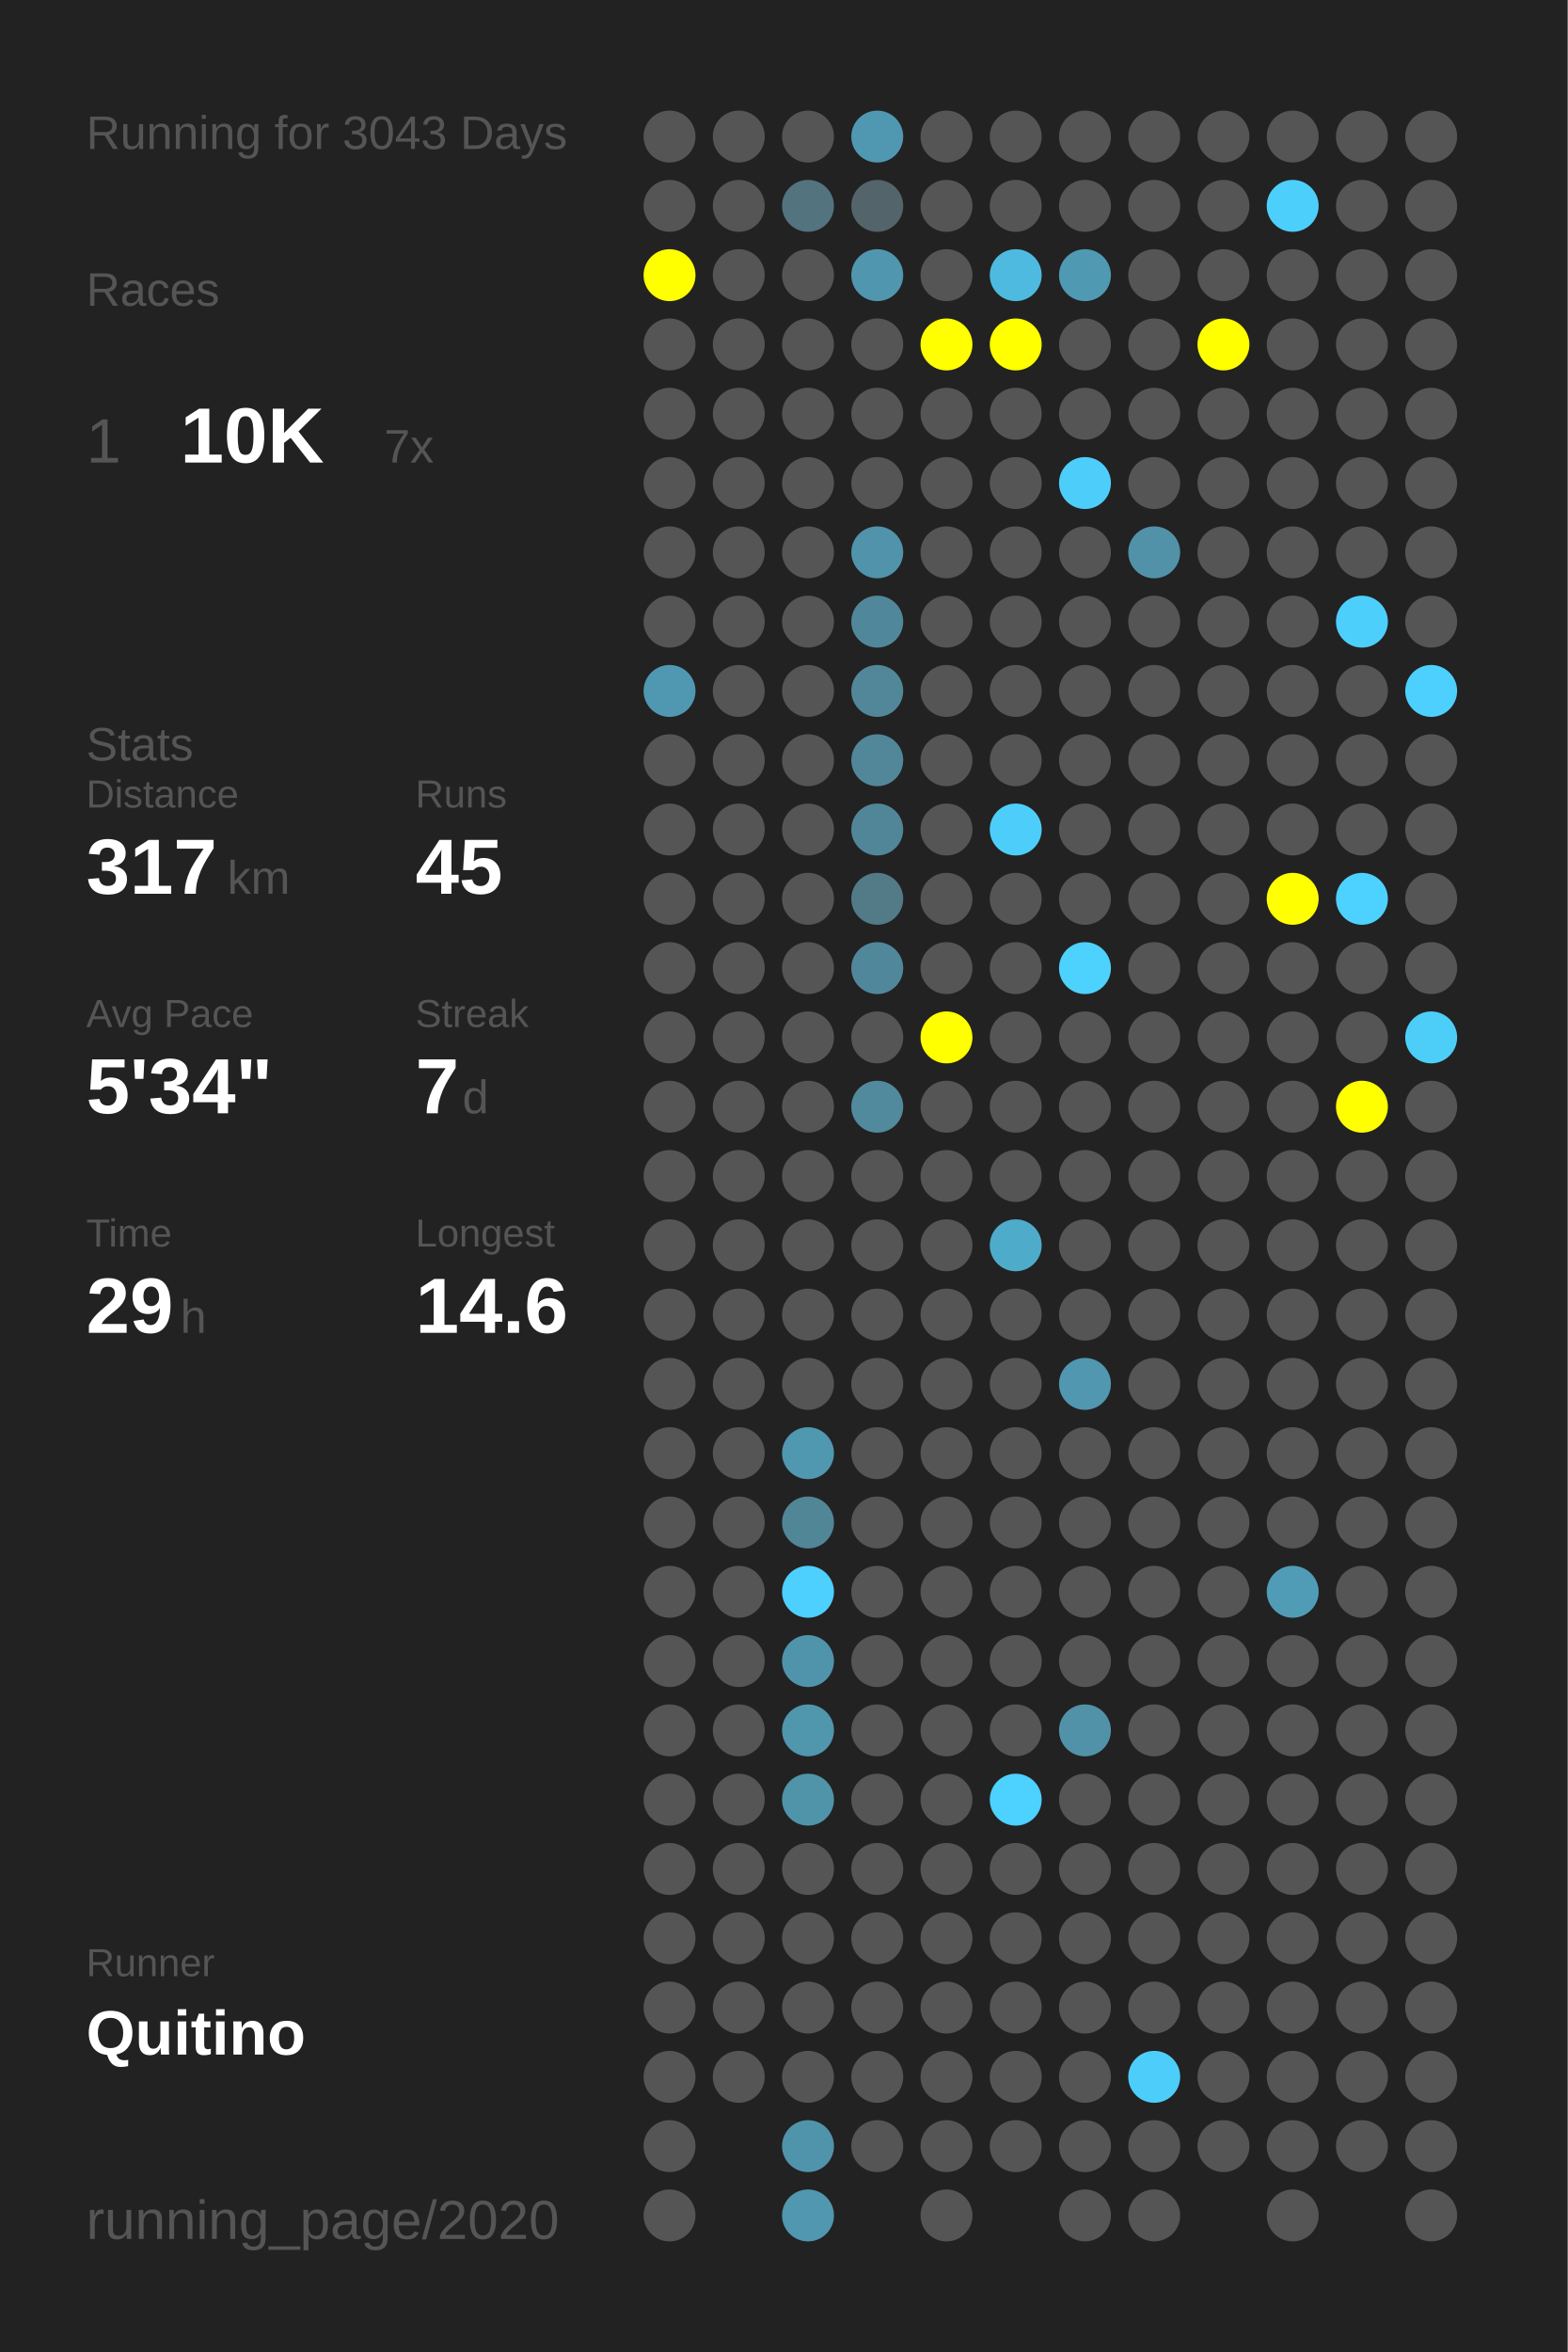
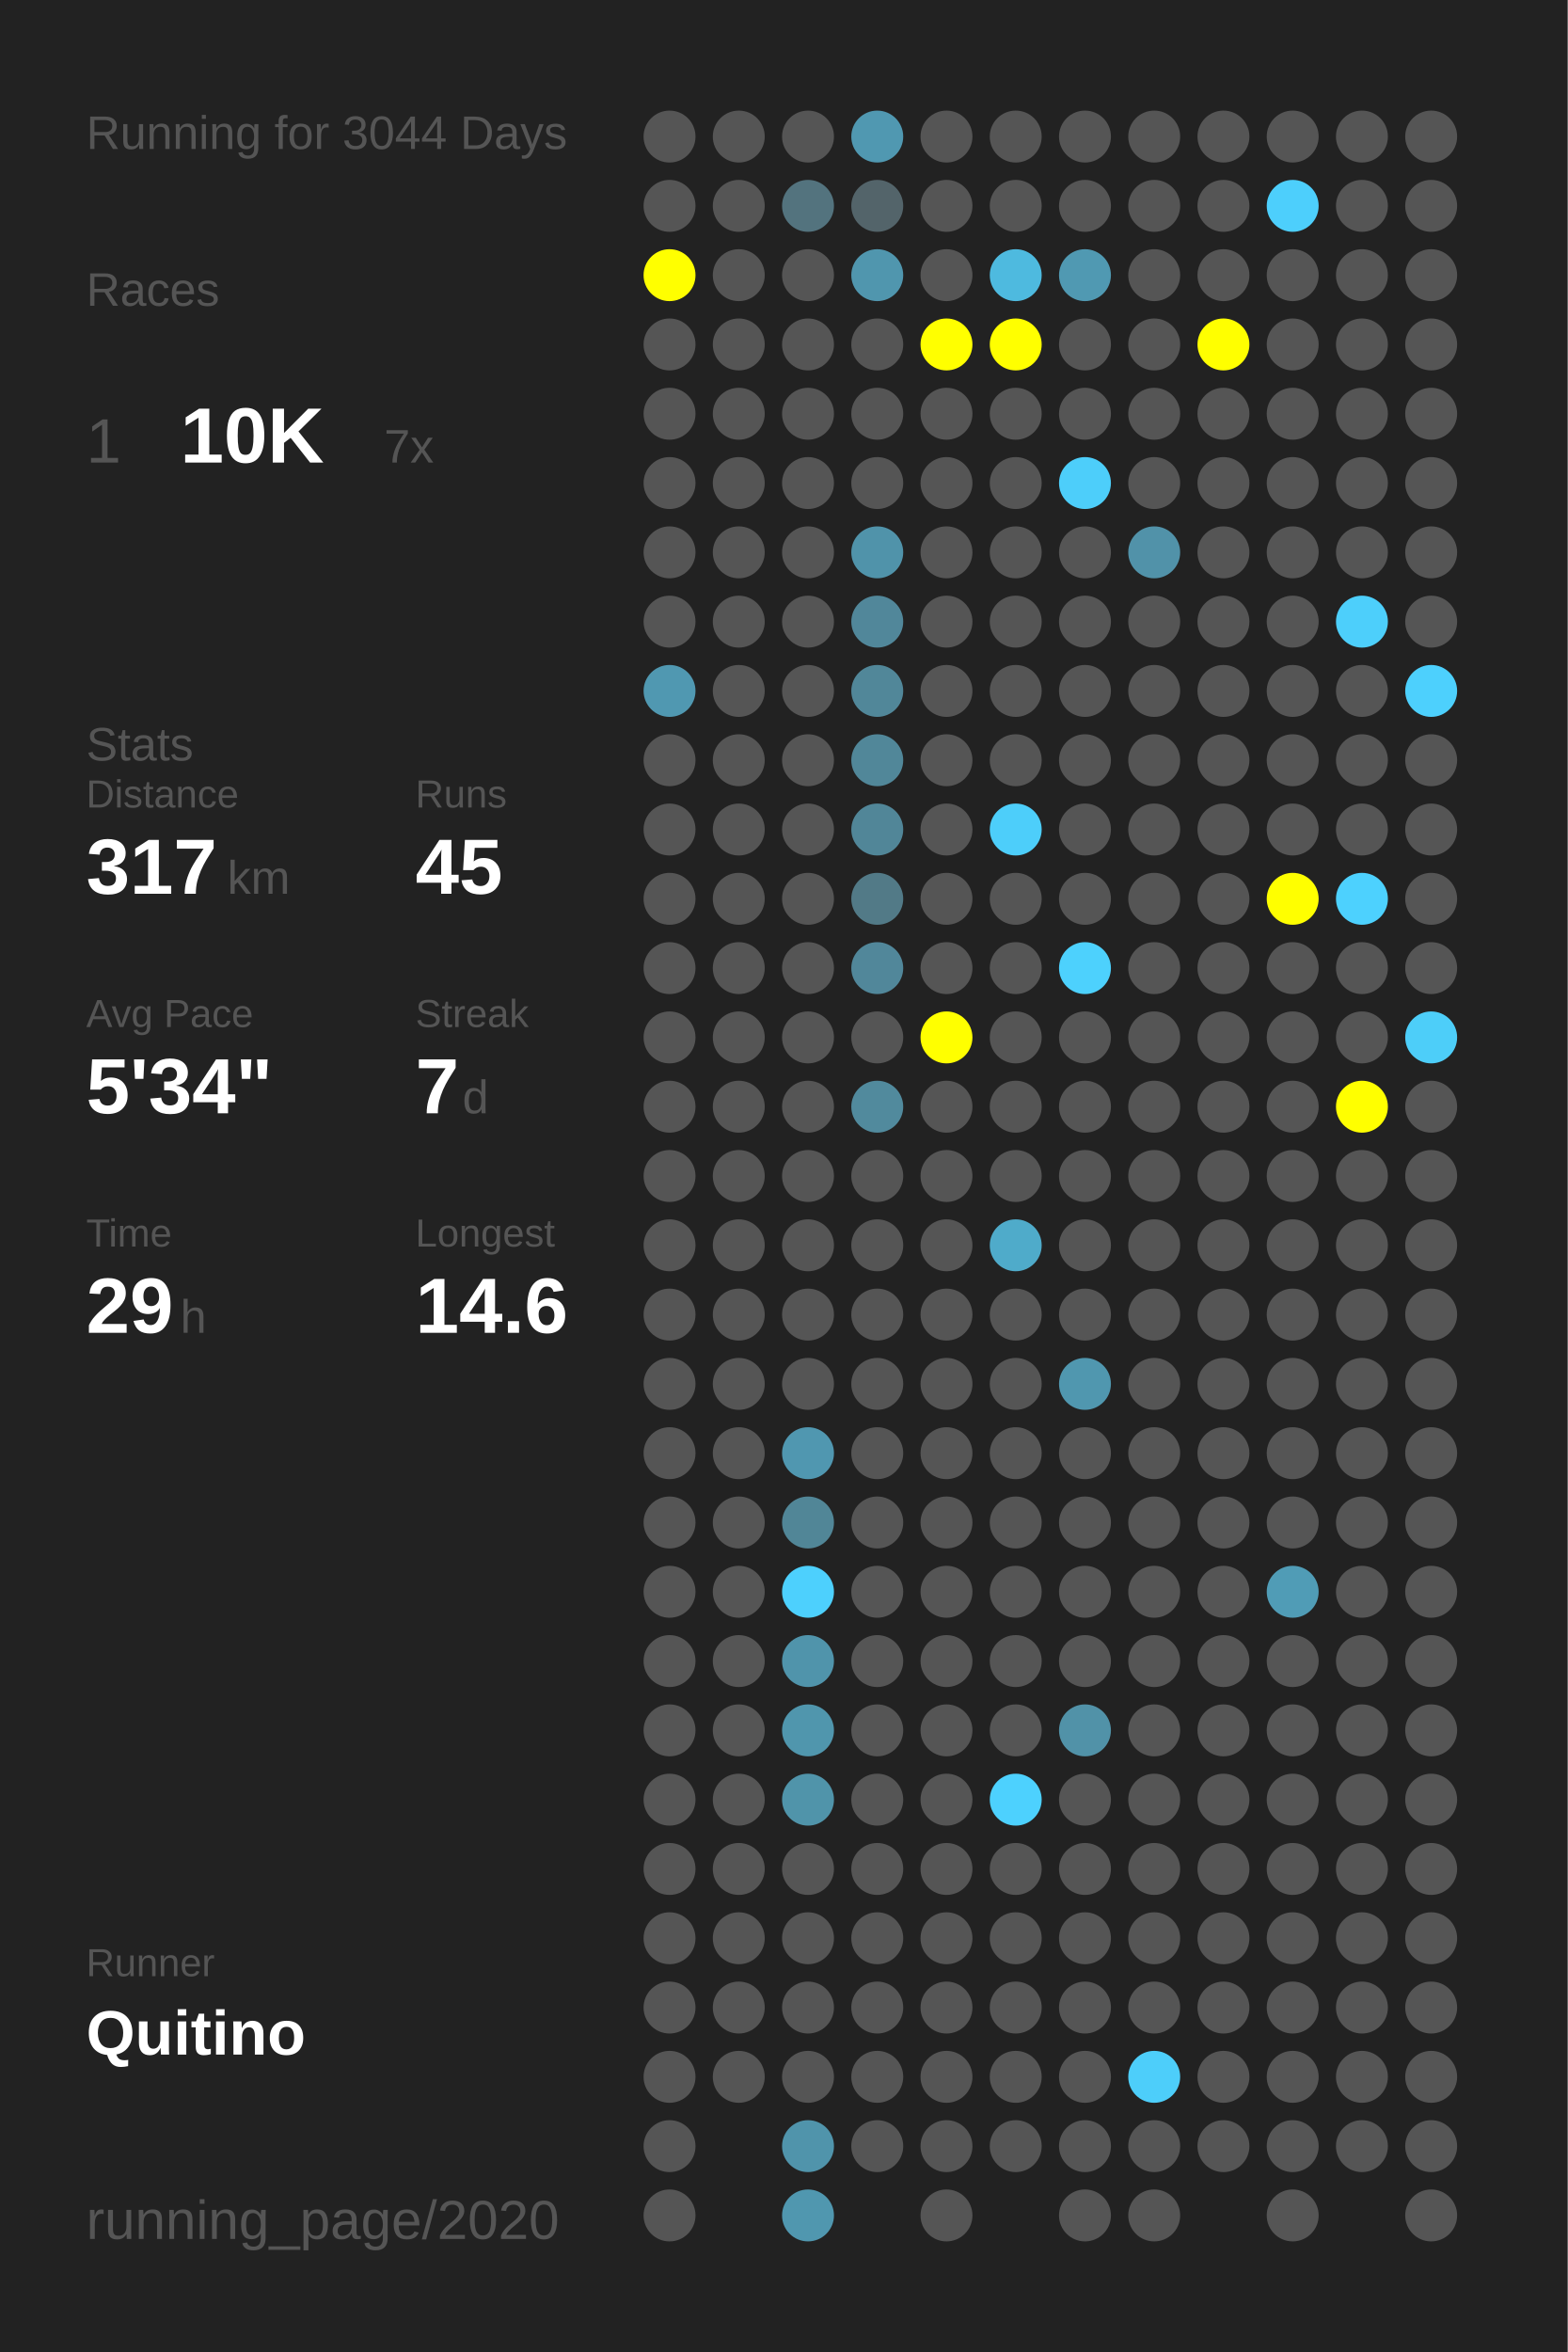
<svg xmlns="http://www.w3.org/2000/svg" baseProfile="full" height="300mm" version="1.1" viewBox="0,0,200,300" width="200mm">
  <defs />
  <rect fill="#222222" height="300" width="200" x="0" y="0" />
-   <text fill="#555555" style="font-size:6px; font-family:Arial;" x="11" y="19">Running for 3043 Days</text>
+   <text fill="#555555" style="font-size:6px; font-family:Arial;" x="11" y="19">Running for 3044 Days</text>
  <text fill="#555555" style="font-size:6px; font-family:Arial;" x="11" y="39">Races</text>
  <text fill="#555555" style="font-size:8px; font-family:Arial;" x="11" y="59">1</text>
  <text fill="#FFFFFF" style="font-size:10px; font-family:Arial; font-weight:bold;" x="23" y="59">10K</text>
  <text fill="#555555" style="font-size:6px; font-family:Arial;" x="49" y="59">7x</text>
  <text fill="#555555" style="font-size:6px; font-family:Arial;" x="11" y="97">Stats</text>
  <text fill="#555555" style="font-size:5px; font-family:Arial;" x="11" y="103">Distance</text>
  <text fill="#FFFFFF" style="font-size:10px; font-family:Arial; font-weight:bold;" x="11" y="114">317</text>
  <text fill="#555555" style="font-size:6px; font-family:Arial;" x="29" y="114">km</text>
  <text fill="#555555" style="font-size:5px; font-family:Arial;" x="53" y="103">Runs</text>
  <text fill="#FFFFFF" style="font-size:10px; font-family:Arial; font-weight:bold;" x="53" y="114">45</text>
  <text fill="#555555" style="font-size:5px; font-family:Arial;" x="11" y="131">Avg Pace</text>
  <text fill="#FFFFFF" style="font-size:10px; font-family:Arial; font-weight:bold;" x="11" y="142">5'34"</text>
  <text fill="#555555" style="font-size:5px; font-family:Arial;" x="53" y="131">Streak</text>
  <text fill="#FFFFFF" style="font-size:10px; font-family:Arial; font-weight:bold;" x="53" y="142">7</text>
  <text fill="#555555" style="font-size:6px; font-family:Arial;" x="59" y="142">d</text>
  <text fill="#555555" style="font-size:5px; font-family:Arial;" x="11" y="159">Time</text>
  <text fill="#FFFFFF" style="font-size:10px; font-family:Arial; font-weight:bold;" x="11" y="170">29</text>
  <text fill="#555555" style="font-size:6px; font-family:Arial;" x="23" y="170">h</text>
  <text fill="#555555" style="font-size:5px; font-family:Arial;" x="53" y="159">Longest</text>
  <text fill="#FFFFFF" style="font-size:10px; font-family:Arial; font-weight:bold;" x="53" y="170">14.6</text>
  <text fill="#555555" style="font-size:5px; font-family:Arial;" x="11" y="252.065">Runner</text>
  <text fill="#FFFFFF" style="font-size:8px; font-family:Arial; font-weight:bold;" x="11" y="262.065">Quitino</text>
  <text fill="#555555" style="font-size:7px; font-family:Arial;" x="11" y="285.581">running_page/2020</text>
  <circle cx="85.417" cy="17.419" fill="#555555" r="3.312" />
  <circle cx="85.417" cy="26.258" fill="#555555" r="3.312" />
  <circle cx="85.417" cy="35.097" fill="#FFFF00" r="3.312" />
  <circle cx="85.417" cy="43.935" fill="#555555" r="3.312" />
  <circle cx="85.417" cy="52.774" fill="#555555" r="3.312" />
  <circle cx="85.417" cy="61.613" fill="#555555" r="3.312" />
  <circle cx="85.417" cy="70.452" fill="#555555" r="3.312" />
  <circle cx="85.417" cy="79.29" fill="#555555" r="3.312" />
  <circle cx="85.417" cy="88.129" fill="#5098b1" r="3.312" />
  <circle cx="85.417" cy="96.968" fill="#555555" r="3.312" />
  <circle cx="85.417" cy="105.806" fill="#555555" r="3.312" />
  <circle cx="85.417" cy="114.645" fill="#555555" r="3.312" />
  <circle cx="85.417" cy="123.484" fill="#555555" r="3.312" />
  <circle cx="85.417" cy="132.323" fill="#555555" r="3.312" />
  <circle cx="85.417" cy="141.161" fill="#555555" r="3.312" />
  <circle cx="85.417" cy="150" fill="#555555" r="3.312" />
  <circle cx="85.417" cy="158.839" fill="#555555" r="3.312" />
  <circle cx="85.417" cy="167.677" fill="#555555" r="3.312" />
  <circle cx="85.417" cy="176.516" fill="#555555" r="3.312" />
  <circle cx="85.417" cy="185.355" fill="#555555" r="3.312" />
  <circle cx="85.417" cy="194.194" fill="#555555" r="3.312" />
  <circle cx="85.417" cy="203.032" fill="#555555" r="3.312" />
  <circle cx="85.417" cy="211.871" fill="#555555" r="3.312" />
  <circle cx="85.417" cy="220.71" fill="#555555" r="3.312" />
  <circle cx="85.417" cy="229.548" fill="#555555" r="3.312" />
  <circle cx="85.417" cy="238.387" fill="#555555" r="3.312" />
  <circle cx="85.417" cy="247.226" fill="#555555" r="3.312" />
  <circle cx="85.417" cy="256.065" fill="#555555" r="3.312" />
  <circle cx="85.417" cy="264.903" fill="#555555" r="3.312" />
  <circle cx="85.417" cy="273.742" fill="#555555" r="3.312" />
  <circle cx="85.417" cy="282.581" fill="#555555" r="3.312" />
  <circle cx="94.25" cy="17.419" fill="#555555" r="3.312" />
  <circle cx="94.25" cy="26.258" fill="#555555" r="3.312" />
  <circle cx="94.25" cy="35.097" fill="#555555" r="3.312" />
  <circle cx="94.25" cy="43.935" fill="#555555" r="3.312" />
  <circle cx="94.25" cy="52.774" fill="#555555" r="3.312" />
  <circle cx="94.25" cy="61.613" fill="#555555" r="3.312" />
  <circle cx="94.25" cy="70.452" fill="#555555" r="3.312" />
  <circle cx="94.25" cy="79.29" fill="#555555" r="3.312" />
  <circle cx="94.25" cy="88.129" fill="#555555" r="3.312" />
  <circle cx="94.25" cy="96.968" fill="#555555" r="3.312" />
  <circle cx="94.25" cy="105.806" fill="#555555" r="3.312" />
  <circle cx="94.25" cy="114.645" fill="#555555" r="3.312" />
  <circle cx="94.25" cy="123.484" fill="#555555" r="3.312" />
  <circle cx="94.25" cy="132.323" fill="#555555" r="3.312" />
  <circle cx="94.25" cy="141.161" fill="#555555" r="3.312" />
  <circle cx="94.25" cy="150" fill="#555555" r="3.312" />
  <circle cx="94.25" cy="158.839" fill="#555555" r="3.312" />
  <circle cx="94.25" cy="167.677" fill="#555555" r="3.312" />
  <circle cx="94.25" cy="176.516" fill="#555555" r="3.312" />
  <circle cx="94.25" cy="185.355" fill="#555555" r="3.312" />
  <circle cx="94.25" cy="194.194" fill="#555555" r="3.312" />
  <circle cx="94.25" cy="203.032" fill="#555555" r="3.312" />
  <circle cx="94.25" cy="211.871" fill="#555555" r="3.312" />
  <circle cx="94.25" cy="220.71" fill="#555555" r="3.312" />
  <circle cx="94.25" cy="229.548" fill="#555555" r="3.312" />
  <circle cx="94.25" cy="238.387" fill="#555555" r="3.312" />
  <circle cx="94.25" cy="247.226" fill="#555555" r="3.312" />
  <circle cx="94.25" cy="256.065" fill="#555555" r="3.312" />
  <circle cx="94.25" cy="264.903" fill="#555555" r="3.312" />
  <circle cx="103.083" cy="17.419" fill="#555555" r="3.312" />
  <circle cx="103.083" cy="26.258" fill="#53737e" r="3.312" />
  <circle cx="103.083" cy="35.097" fill="#555555" r="3.312" />
  <circle cx="103.083" cy="43.935" fill="#555555" r="3.312" />
  <circle cx="103.083" cy="52.774" fill="#555555" r="3.312" />
  <circle cx="103.083" cy="61.613" fill="#555555" r="3.312" />
  <circle cx="103.083" cy="70.452" fill="#555555" r="3.312" />
  <circle cx="103.083" cy="79.29" fill="#555555" r="3.312" />
  <circle cx="103.083" cy="88.129" fill="#555555" r="3.312" />
  <circle cx="103.083" cy="96.968" fill="#555555" r="3.312" />
  <circle cx="103.083" cy="105.806" fill="#555555" r="3.312" />
  <circle cx="103.083" cy="114.645" fill="#555555" r="3.312" />
  <circle cx="103.083" cy="123.484" fill="#555555" r="3.312" />
  <circle cx="103.083" cy="132.323" fill="#555555" r="3.312" />
  <circle cx="103.083" cy="141.161" fill="#555555" r="3.312" />
  <circle cx="103.083" cy="150" fill="#555555" r="3.312" />
  <circle cx="103.083" cy="158.839" fill="#555555" r="3.312" />
  <circle cx="103.083" cy="167.677" fill="#555555" r="3.312" />
  <circle cx="103.083" cy="176.516" fill="#555555" r="3.312" />
  <circle cx="103.083" cy="185.355" fill="#5097b0" r="3.312" />
  <circle cx="103.083" cy="194.194" fill="#518697" r="3.312" />
  <circle cx="103.083" cy="203.032" fill="#4dd0fd" r="3.312" />
  <circle cx="103.083" cy="211.871" fill="#5094ab" r="3.312" />
  <circle cx="103.083" cy="220.71" fill="#5096ad" r="3.312" />
  <circle cx="103.083" cy="229.548" fill="#5094aa" r="3.312" />
  <circle cx="103.083" cy="238.387" fill="#555555" r="3.312" />
  <circle cx="103.083" cy="247.226" fill="#555555" r="3.312" />
  <circle cx="103.083" cy="256.065" fill="#555555" r="3.312" />
  <circle cx="103.083" cy="264.903" fill="#555555" r="3.312" />
  <circle cx="103.083" cy="273.742" fill="#5094ab" r="3.312" />
  <circle cx="103.083" cy="282.581" fill="#5097af" r="3.312" />
  <circle cx="111.917" cy="17.419" fill="#5098b1" r="3.312" />
  <circle cx="111.917" cy="26.258" fill="#53646a" r="3.312" />
  <circle cx="111.917" cy="35.097" fill="#5096ae" r="3.312" />
  <circle cx="111.917" cy="43.935" fill="#555555" r="3.312" />
  <circle cx="111.917" cy="52.774" fill="#555555" r="3.312" />
  <circle cx="111.917" cy="61.613" fill="#555555" r="3.312" />
  <circle cx="111.917" cy="70.452" fill="#5093aa" r="3.312" />
  <circle cx="111.917" cy="79.29" fill="#51879a" r="3.312" />
  <circle cx="111.917" cy="88.129" fill="#518799" r="3.312" />
  <circle cx="111.917" cy="96.968" fill="#518799" r="3.312" />
  <circle cx="111.917" cy="105.806" fill="#518698" r="3.312" />
  <circle cx="111.917" cy="114.645" fill="#527a87" r="3.312" />
  <circle cx="111.917" cy="123.484" fill="#51879a" r="3.312" />
  <circle cx="111.917" cy="132.323" fill="#555555" r="3.312" />
  <circle cx="111.917" cy="141.161" fill="#518a9d" r="3.312" />
  <circle cx="111.917" cy="150" fill="#555555" r="3.312" />
  <circle cx="111.917" cy="158.839" fill="#555555" r="3.312" />
  <circle cx="111.917" cy="167.677" fill="#555555" r="3.312" />
  <circle cx="111.917" cy="176.516" fill="#555555" r="3.312" />
  <circle cx="111.917" cy="185.355" fill="#555555" r="3.312" />
  <circle cx="111.917" cy="194.194" fill="#555555" r="3.312" />
  <circle cx="111.917" cy="203.032" fill="#555555" r="3.312" />
  <circle cx="111.917" cy="211.871" fill="#555555" r="3.312" />
  <circle cx="111.917" cy="220.71" fill="#555555" r="3.312" />
  <circle cx="111.917" cy="229.548" fill="#555555" r="3.312" />
  <circle cx="111.917" cy="238.387" fill="#555555" r="3.312" />
  <circle cx="111.917" cy="247.226" fill="#555555" r="3.312" />
  <circle cx="111.917" cy="256.065" fill="#555555" r="3.312" />
  <circle cx="111.917" cy="264.903" fill="#555555" r="3.312" />
  <circle cx="111.917" cy="273.742" fill="#555555" r="3.312" />
  <circle cx="120.75" cy="17.419" fill="#555555" r="3.312" />
  <circle cx="120.75" cy="26.258" fill="#555555" r="3.312" />
  <circle cx="120.75" cy="35.097" fill="#555555" r="3.312" />
  <circle cx="120.75" cy="43.935" fill="#FFFF00" r="3.312" />
  <circle cx="120.75" cy="52.774" fill="#555555" r="3.312" />
  <circle cx="120.75" cy="61.613" fill="#555555" r="3.312" />
  <circle cx="120.75" cy="70.452" fill="#555555" r="3.312" />
  <circle cx="120.75" cy="79.29" fill="#555555" r="3.312" />
  <circle cx="120.75" cy="88.129" fill="#555555" r="3.312" />
  <circle cx="120.75" cy="96.968" fill="#555555" r="3.312" />
  <circle cx="120.75" cy="105.806" fill="#555555" r="3.312" />
  <circle cx="120.75" cy="114.645" fill="#555555" r="3.312" />
  <circle cx="120.75" cy="123.484" fill="#555555" r="3.312" />
  <circle cx="120.75" cy="132.323" fill="#FFFF00" r="3.312" />
  <circle cx="120.75" cy="141.161" fill="#555555" r="3.312" />
  <circle cx="120.75" cy="150" fill="#555555" r="3.312" />
  <circle cx="120.75" cy="158.839" fill="#555555" r="3.312" />
  <circle cx="120.75" cy="167.677" fill="#555555" r="3.312" />
  <circle cx="120.75" cy="176.516" fill="#555555" r="3.312" />
  <circle cx="120.75" cy="185.355" fill="#555555" r="3.312" />
  <circle cx="120.75" cy="194.194" fill="#555555" r="3.312" />
  <circle cx="120.75" cy="203.032" fill="#555555" r="3.312" />
  <circle cx="120.75" cy="211.871" fill="#555555" r="3.312" />
  <circle cx="120.75" cy="220.71" fill="#555555" r="3.312" />
  <circle cx="120.75" cy="229.548" fill="#555555" r="3.312" />
  <circle cx="120.75" cy="238.387" fill="#555555" r="3.312" />
  <circle cx="120.75" cy="247.226" fill="#555555" r="3.312" />
  <circle cx="120.75" cy="256.065" fill="#555555" r="3.312" />
  <circle cx="120.75" cy="264.903" fill="#555555" r="3.312" />
  <circle cx="120.75" cy="273.742" fill="#555555" r="3.312" />
  <circle cx="120.75" cy="282.581" fill="#555555" r="3.312" />
  <circle cx="129.583" cy="17.419" fill="#555555" r="3.312" />
  <circle cx="129.583" cy="26.258" fill="#555555" r="3.312" />
  <circle cx="129.583" cy="35.097" fill="#4ebadf" r="3.312" />
  <circle cx="129.583" cy="43.935" fill="#FFFF00" r="3.312" />
  <circle cx="129.583" cy="52.774" fill="#555555" r="3.312" />
  <circle cx="129.583" cy="61.613" fill="#555555" r="3.312" />
  <circle cx="129.583" cy="70.452" fill="#555555" r="3.312" />
  <circle cx="129.583" cy="79.29" fill="#555555" r="3.312" />
  <circle cx="129.583" cy="88.129" fill="#555555" r="3.312" />
  <circle cx="129.583" cy="96.968" fill="#555555" r="3.312" />
  <circle cx="129.583" cy="105.806" fill="#4dcefa" r="3.312" />
  <circle cx="129.583" cy="114.645" fill="#555555" r="3.312" />
  <circle cx="129.583" cy="123.484" fill="#555555" r="3.312" />
  <circle cx="129.583" cy="132.323" fill="#555555" r="3.312" />
  <circle cx="129.583" cy="141.161" fill="#555555" r="3.312" />
  <circle cx="129.583" cy="150" fill="#555555" r="3.312" />
  <circle cx="129.583" cy="158.839" fill="#4fabca" r="3.312" />
  <circle cx="129.583" cy="167.677" fill="#555555" r="3.312" />
  <circle cx="129.583" cy="176.516" fill="#555555" r="3.312" />
  <circle cx="129.583" cy="185.355" fill="#555555" r="3.312" />
  <circle cx="129.583" cy="194.194" fill="#555555" r="3.312" />
  <circle cx="129.583" cy="203.032" fill="#555555" r="3.312" />
  <circle cx="129.583" cy="211.871" fill="#555555" r="3.312" />
  <circle cx="129.583" cy="220.71" fill="#555555" r="3.312" />
  <circle cx="129.583" cy="229.548" fill="#4dd1fe" r="3.312" />
  <circle cx="129.583" cy="238.387" fill="#555555" r="3.312" />
  <circle cx="129.583" cy="247.226" fill="#555555" r="3.312" />
  <circle cx="129.583" cy="256.065" fill="#555555" r="3.312" />
  <circle cx="129.583" cy="264.903" fill="#555555" r="3.312" />
  <circle cx="129.583" cy="273.742" fill="#555555" r="3.312" />
  <circle cx="138.417" cy="17.419" fill="#555555" r="3.312" />
  <circle cx="138.417" cy="26.258" fill="#555555" r="3.312" />
  <circle cx="138.417" cy="35.097" fill="#5099b2" r="3.312" />
  <circle cx="138.417" cy="43.935" fill="#555555" r="3.312" />
  <circle cx="138.417" cy="52.774" fill="#555555" r="3.312" />
  <circle cx="138.417" cy="61.613" fill="#4dcefa" r="3.312" />
  <circle cx="138.417" cy="70.452" fill="#555555" r="3.312" />
  <circle cx="138.417" cy="79.29" fill="#555555" r="3.312" />
  <circle cx="138.417" cy="88.129" fill="#555555" r="3.312" />
  <circle cx="138.417" cy="96.968" fill="#555555" r="3.312" />
  <circle cx="138.417" cy="105.806" fill="#555555" r="3.312" />
  <circle cx="138.417" cy="114.645" fill="#555555" r="3.312" />
  <circle cx="138.417" cy="123.484" fill="#4dd1fd" r="3.312" />
  <circle cx="138.417" cy="132.323" fill="#555555" r="3.312" />
  <circle cx="138.417" cy="141.161" fill="#555555" r="3.312" />
  <circle cx="138.417" cy="150" fill="#555555" r="3.312" />
  <circle cx="138.417" cy="158.839" fill="#555555" r="3.312" />
  <circle cx="138.417" cy="167.677" fill="#555555" r="3.312" />
  <circle cx="138.417" cy="176.516" fill="#5097af" r="3.312" />
  <circle cx="138.417" cy="185.355" fill="#555555" r="3.312" />
  <circle cx="138.417" cy="194.194" fill="#555555" r="3.312" />
  <circle cx="138.417" cy="203.032" fill="#555555" r="3.312" />
  <circle cx="138.417" cy="211.871" fill="#555555" r="3.312" />
  <circle cx="138.417" cy="220.71" fill="#5192a8" r="3.312" />
  <circle cx="138.417" cy="229.548" fill="#555555" r="3.312" />
  <circle cx="138.417" cy="238.387" fill="#555555" r="3.312" />
  <circle cx="138.417" cy="247.226" fill="#555555" r="3.312" />
  <circle cx="138.417" cy="256.065" fill="#555555" r="3.312" />
  <circle cx="138.417" cy="264.903" fill="#555555" r="3.312" />
  <circle cx="138.417" cy="273.742" fill="#555555" r="3.312" />
  <circle cx="138.417" cy="282.581" fill="#555555" r="3.312" />
  <circle cx="147.25" cy="17.419" fill="#555555" r="3.312" />
  <circle cx="147.25" cy="26.258" fill="#555555" r="3.312" />
  <circle cx="147.25" cy="35.097" fill="#555555" r="3.312" />
  <circle cx="147.25" cy="43.935" fill="#555555" r="3.312" />
  <circle cx="147.25" cy="52.774" fill="#555555" r="3.312" />
  <circle cx="147.25" cy="61.613" fill="#555555" r="3.312" />
  <circle cx="147.25" cy="70.452" fill="#5192a9" r="3.312" />
  <circle cx="147.25" cy="79.29" fill="#555555" r="3.312" />
  <circle cx="147.25" cy="88.129" fill="#555555" r="3.312" />
  <circle cx="147.25" cy="96.968" fill="#555555" r="3.312" />
  <circle cx="147.25" cy="105.806" fill="#555555" r="3.312" />
  <circle cx="147.25" cy="114.645" fill="#555555" r="3.312" />
  <circle cx="147.25" cy="123.484" fill="#555555" r="3.312" />
  <circle cx="147.25" cy="132.323" fill="#555555" r="3.312" />
  <circle cx="147.25" cy="141.161" fill="#555555" r="3.312" />
  <circle cx="147.25" cy="150" fill="#555555" r="3.312" />
  <circle cx="147.25" cy="158.839" fill="#555555" r="3.312" />
  <circle cx="147.25" cy="167.677" fill="#555555" r="3.312" />
  <circle cx="147.25" cy="176.516" fill="#555555" r="3.312" />
  <circle cx="147.25" cy="185.355" fill="#555555" r="3.312" />
  <circle cx="147.25" cy="194.194" fill="#555555" r="3.312" />
  <circle cx="147.25" cy="203.032" fill="#555555" r="3.312" />
  <circle cx="147.25" cy="211.871" fill="#555555" r="3.312" />
  <circle cx="147.25" cy="220.71" fill="#555555" r="3.312" />
  <circle cx="147.25" cy="229.548" fill="#555555" r="3.312" />
  <circle cx="147.25" cy="238.387" fill="#555555" r="3.312" />
  <circle cx="147.25" cy="247.226" fill="#555555" r="3.312" />
  <circle cx="147.25" cy="256.065" fill="#555555" r="3.312" />
  <circle cx="147.25" cy="264.903" fill="#4dcefa" r="3.312" />
  <circle cx="147.25" cy="273.742" fill="#555555" r="3.312" />
  <circle cx="147.25" cy="282.581" fill="#555555" r="3.312" />
  <circle cx="156.083" cy="17.419" fill="#555555" r="3.312" />
  <circle cx="156.083" cy="26.258" fill="#555555" r="3.312" />
  <circle cx="156.083" cy="35.097" fill="#555555" r="3.312" />
  <circle cx="156.083" cy="43.935" fill="#FFFF00" r="3.312" />
  <circle cx="156.083" cy="52.774" fill="#555555" r="3.312" />
  <circle cx="156.083" cy="61.613" fill="#555555" r="3.312" />
  <circle cx="156.083" cy="70.452" fill="#555555" r="3.312" />
  <circle cx="156.083" cy="79.29" fill="#555555" r="3.312" />
  <circle cx="156.083" cy="88.129" fill="#555555" r="3.312" />
  <circle cx="156.083" cy="96.968" fill="#555555" r="3.312" />
  <circle cx="156.083" cy="105.806" fill="#555555" r="3.312" />
  <circle cx="156.083" cy="114.645" fill="#555555" r="3.312" />
  <circle cx="156.083" cy="123.484" fill="#555555" r="3.312" />
  <circle cx="156.083" cy="132.323" fill="#555555" r="3.312" />
  <circle cx="156.083" cy="141.161" fill="#555555" r="3.312" />
  <circle cx="156.083" cy="150" fill="#555555" r="3.312" />
  <circle cx="156.083" cy="158.839" fill="#555555" r="3.312" />
  <circle cx="156.083" cy="167.677" fill="#555555" r="3.312" />
  <circle cx="156.083" cy="176.516" fill="#555555" r="3.312" />
  <circle cx="156.083" cy="185.355" fill="#555555" r="3.312" />
  <circle cx="156.083" cy="194.194" fill="#555555" r="3.312" />
  <circle cx="156.083" cy="203.032" fill="#555555" r="3.312" />
  <circle cx="156.083" cy="211.871" fill="#555555" r="3.312" />
  <circle cx="156.083" cy="220.71" fill="#555555" r="3.312" />
  <circle cx="156.083" cy="229.548" fill="#555555" r="3.312" />
  <circle cx="156.083" cy="238.387" fill="#555555" r="3.312" />
  <circle cx="156.083" cy="247.226" fill="#555555" r="3.312" />
  <circle cx="156.083" cy="256.065" fill="#555555" r="3.312" />
  <circle cx="156.083" cy="264.903" fill="#555555" r="3.312" />
  <circle cx="156.083" cy="273.742" fill="#555555" r="3.312" />
  <circle cx="164.917" cy="17.419" fill="#555555" r="3.312" />
  <circle cx="164.917" cy="26.258" fill="#4dcffc" r="3.312" />
  <circle cx="164.917" cy="35.097" fill="#555555" r="3.312" />
  <circle cx="164.917" cy="43.935" fill="#555555" r="3.312" />
  <circle cx="164.917" cy="52.774" fill="#555555" r="3.312" />
  <circle cx="164.917" cy="61.613" fill="#555555" r="3.312" />
  <circle cx="164.917" cy="70.452" fill="#555555" r="3.312" />
  <circle cx="164.917" cy="79.29" fill="#555555" r="3.312" />
  <circle cx="164.917" cy="88.129" fill="#555555" r="3.312" />
  <circle cx="164.917" cy="96.968" fill="#555555" r="3.312" />
  <circle cx="164.917" cy="105.806" fill="#555555" r="3.312" />
  <circle cx="164.917" cy="114.645" fill="#FFFF00" r="3.312" />
  <circle cx="164.917" cy="123.484" fill="#555555" r="3.312" />
  <circle cx="164.917" cy="132.323" fill="#555555" r="3.312" />
  <circle cx="164.917" cy="141.161" fill="#555555" r="3.312" />
  <circle cx="164.917" cy="150" fill="#555555" r="3.312" />
  <circle cx="164.917" cy="158.839" fill="#555555" r="3.312" />
  <circle cx="164.917" cy="167.677" fill="#555555" r="3.312" />
  <circle cx="164.917" cy="176.516" fill="#555555" r="3.312" />
  <circle cx="164.917" cy="185.355" fill="#555555" r="3.312" />
  <circle cx="164.917" cy="194.194" fill="#555555" r="3.312" />
  <circle cx="164.917" cy="203.032" fill="#509cb6" r="3.312" />
  <circle cx="164.917" cy="211.871" fill="#555555" r="3.312" />
  <circle cx="164.917" cy="220.71" fill="#555555" r="3.312" />
  <circle cx="164.917" cy="229.548" fill="#555555" r="3.312" />
  <circle cx="164.917" cy="238.387" fill="#555555" r="3.312" />
  <circle cx="164.917" cy="247.226" fill="#555555" r="3.312" />
  <circle cx="164.917" cy="256.065" fill="#555555" r="3.312" />
  <circle cx="164.917" cy="264.903" fill="#555555" r="3.312" />
  <circle cx="164.917" cy="273.742" fill="#555555" r="3.312" />
  <circle cx="164.917" cy="282.581" fill="#555555" r="3.312" />
  <circle cx="173.75" cy="17.419" fill="#555555" r="3.312" />
  <circle cx="173.75" cy="26.258" fill="#555555" r="3.312" />
  <circle cx="173.75" cy="35.097" fill="#555555" r="3.312" />
  <circle cx="173.75" cy="43.935" fill="#555555" r="3.312" />
  <circle cx="173.75" cy="52.774" fill="#555555" r="3.312" />
  <circle cx="173.75" cy="61.613" fill="#555555" r="3.312" />
  <circle cx="173.75" cy="70.452" fill="#555555" r="3.312" />
  <circle cx="173.75" cy="79.29" fill="#4dcffb" r="3.312" />
  <circle cx="173.75" cy="88.129" fill="#555555" r="3.312" />
  <circle cx="173.75" cy="96.968" fill="#555555" r="3.312" />
  <circle cx="173.75" cy="105.806" fill="#555555" r="3.312" />
  <circle cx="173.75" cy="114.645" fill="#4dd1fe" r="3.312" />
  <circle cx="173.75" cy="123.484" fill="#555555" r="3.312" />
  <circle cx="173.75" cy="132.323" fill="#555555" r="3.312" />
  <circle cx="173.75" cy="141.161" fill="#FFFF00" r="3.312" />
  <circle cx="173.75" cy="150" fill="#555555" r="3.312" />
  <circle cx="173.75" cy="158.839" fill="#555555" r="3.312" />
  <circle cx="173.75" cy="167.677" fill="#555555" r="3.312" />
  <circle cx="173.75" cy="176.516" fill="#555555" r="3.312" />
  <circle cx="173.75" cy="185.355" fill="#555555" r="3.312" />
  <circle cx="173.75" cy="194.194" fill="#555555" r="3.312" />
  <circle cx="173.75" cy="203.032" fill="#555555" r="3.312" />
  <circle cx="173.75" cy="211.871" fill="#555555" r="3.312" />
  <circle cx="173.75" cy="220.71" fill="#555555" r="3.312" />
  <circle cx="173.75" cy="229.548" fill="#555555" r="3.312" />
  <circle cx="173.75" cy="238.387" fill="#555555" r="3.312" />
  <circle cx="173.75" cy="247.226" fill="#555555" r="3.312" />
  <circle cx="173.75" cy="256.065" fill="#555555" r="3.312" />
  <circle cx="173.75" cy="264.903" fill="#555555" r="3.312" />
  <circle cx="173.75" cy="273.742" fill="#555555" r="3.312" />
  <circle cx="182.583" cy="17.419" fill="#555555" r="3.312" />
  <circle cx="182.583" cy="26.258" fill="#555555" r="3.312" />
  <circle cx="182.583" cy="35.097" fill="#555555" r="3.312" />
  <circle cx="182.583" cy="43.935" fill="#555555" r="3.312" />
  <circle cx="182.583" cy="52.774" fill="#555555" r="3.312" />
  <circle cx="182.583" cy="61.613" fill="#555555" r="3.312" />
  <circle cx="182.583" cy="70.452" fill="#555555" r="3.312" />
  <circle cx="182.583" cy="79.29" fill="#555555" r="3.312" />
  <circle cx="182.583" cy="88.129" fill="#4dd0fd" r="3.312" />
  <circle cx="182.583" cy="96.968" fill="#555555" r="3.312" />
  <circle cx="182.583" cy="105.806" fill="#555555" r="3.312" />
  <circle cx="182.583" cy="114.645" fill="#555555" r="3.312" />
  <circle cx="182.583" cy="123.484" fill="#555555" r="3.312" />
  <circle cx="182.583" cy="132.323" fill="#4dcef9" r="3.312" />
  <circle cx="182.583" cy="141.161" fill="#555555" r="3.312" />
  <circle cx="182.583" cy="150" fill="#555555" r="3.312" />
  <circle cx="182.583" cy="158.839" fill="#555555" r="3.312" />
  <circle cx="182.583" cy="167.677" fill="#555555" r="3.312" />
  <circle cx="182.583" cy="176.516" fill="#555555" r="3.312" />
  <circle cx="182.583" cy="185.355" fill="#555555" r="3.312" />
  <circle cx="182.583" cy="194.194" fill="#555555" r="3.312" />
  <circle cx="182.583" cy="203.032" fill="#555555" r="3.312" />
  <circle cx="182.583" cy="211.871" fill="#555555" r="3.312" />
  <circle cx="182.583" cy="220.71" fill="#555555" r="3.312" />
  <circle cx="182.583" cy="229.548" fill="#555555" r="3.312" />
  <circle cx="182.583" cy="238.387" fill="#555555" r="3.312" />
  <circle cx="182.583" cy="247.226" fill="#555555" r="3.312" />
  <circle cx="182.583" cy="256.065" fill="#555555" r="3.312" />
  <circle cx="182.583" cy="264.903" fill="#555555" r="3.312" />
  <circle cx="182.583" cy="273.742" fill="#555555" r="3.312" />
  <circle cx="182.583" cy="282.581" fill="#555555" r="3.312" />
</svg>
